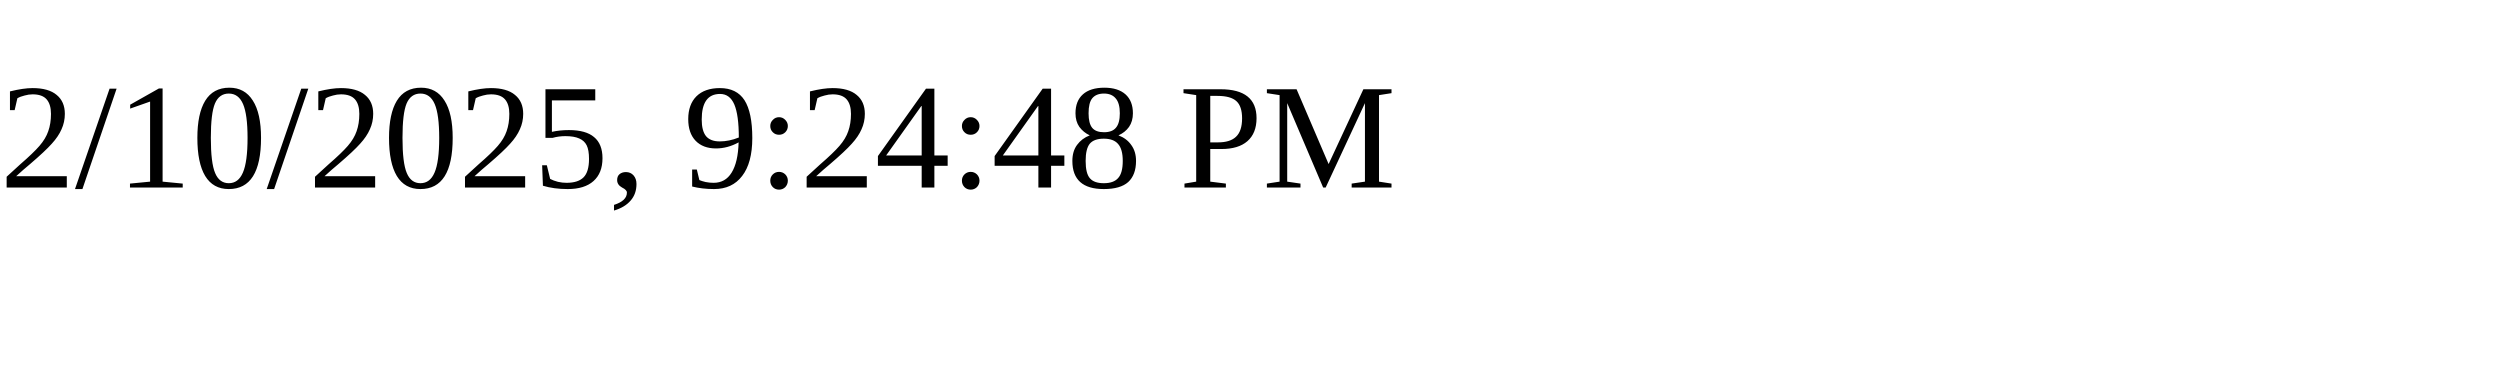
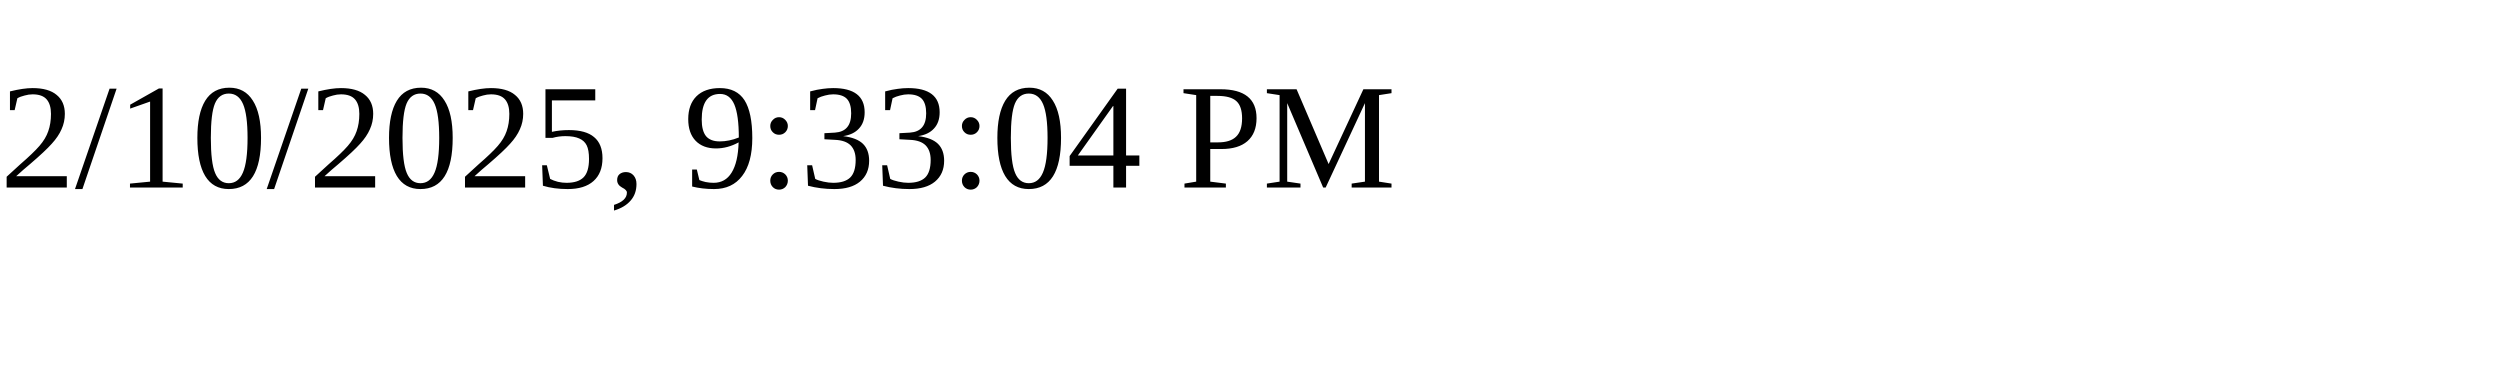
<svg xmlns="http://www.w3.org/2000/svg" height="30" width="200">
-   <text x="0" y="15">2/10/2025, 9:24:48 PM</text>
+   <text x="0" y="15">2/10/2025, 9:33:04 PM</text>
</svg>
